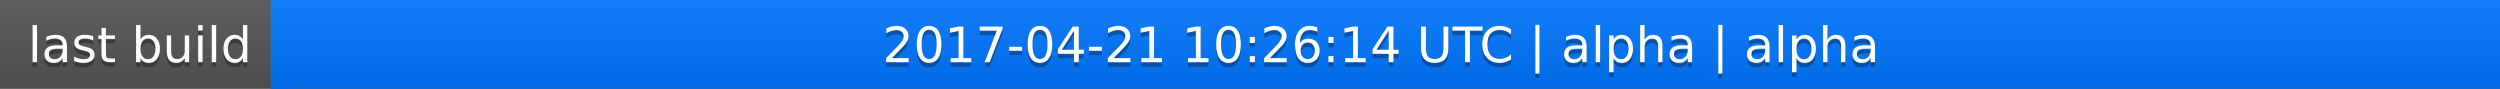
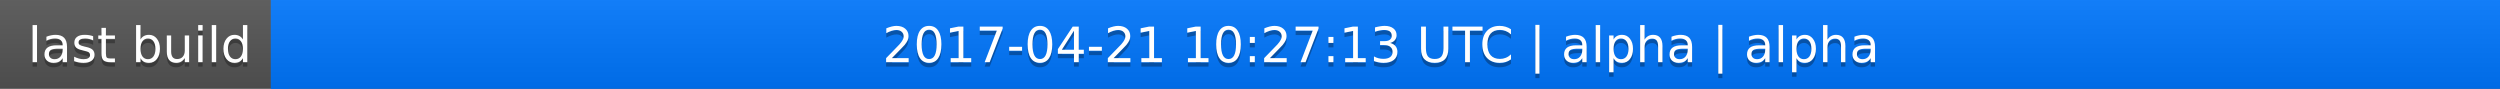
<svg xmlns="http://www.w3.org/2000/svg" width="563" height="20">
  <linearGradient id="a" x2="0" y2="100%">
    <stop offset="0" stop-color="#bbb" stop-opacity=".1" />
    <stop offset="1" stop-opacity=".1" />
  </linearGradient>
  <rect rx="0" width="563" height="20" fill="#555" />
  <rect rx="0" x="61" width="502" height="20" fill="#07f" />
  <path fill="#07f" d="M61 0h4v20h-4z" />
  <rect rx="0" width="563" height="20" fill="url(#a)" />
  <g fill="#fff" text-anchor="middle" font-family="DejaVu Sans,Verdana,Geneva,sans-serif" font-size="11">
    <text x="31.5" y="15" fill="#010101" fill-opacity=".3">last build</text>
    <text x="31.5" y="14">last build</text>
-     <text x="311" y="15" fill="#010101" fill-opacity=".3">2017-04-21 10:26:14 UTC | alpha | alpha</text>
-     <text x="311" y="14">2017-04-21 10:26:14 UTC | alpha | alpha</text>
+     <text x="311" y="15" fill="#010101" fill-opacity=".3">2017-04-21 10:27:13 UTC | alpha | alpha</text>
+     <text x="311" y="14">2017-04-21 10:27:13 UTC | alpha | alpha</text>
  </g>
</svg>
